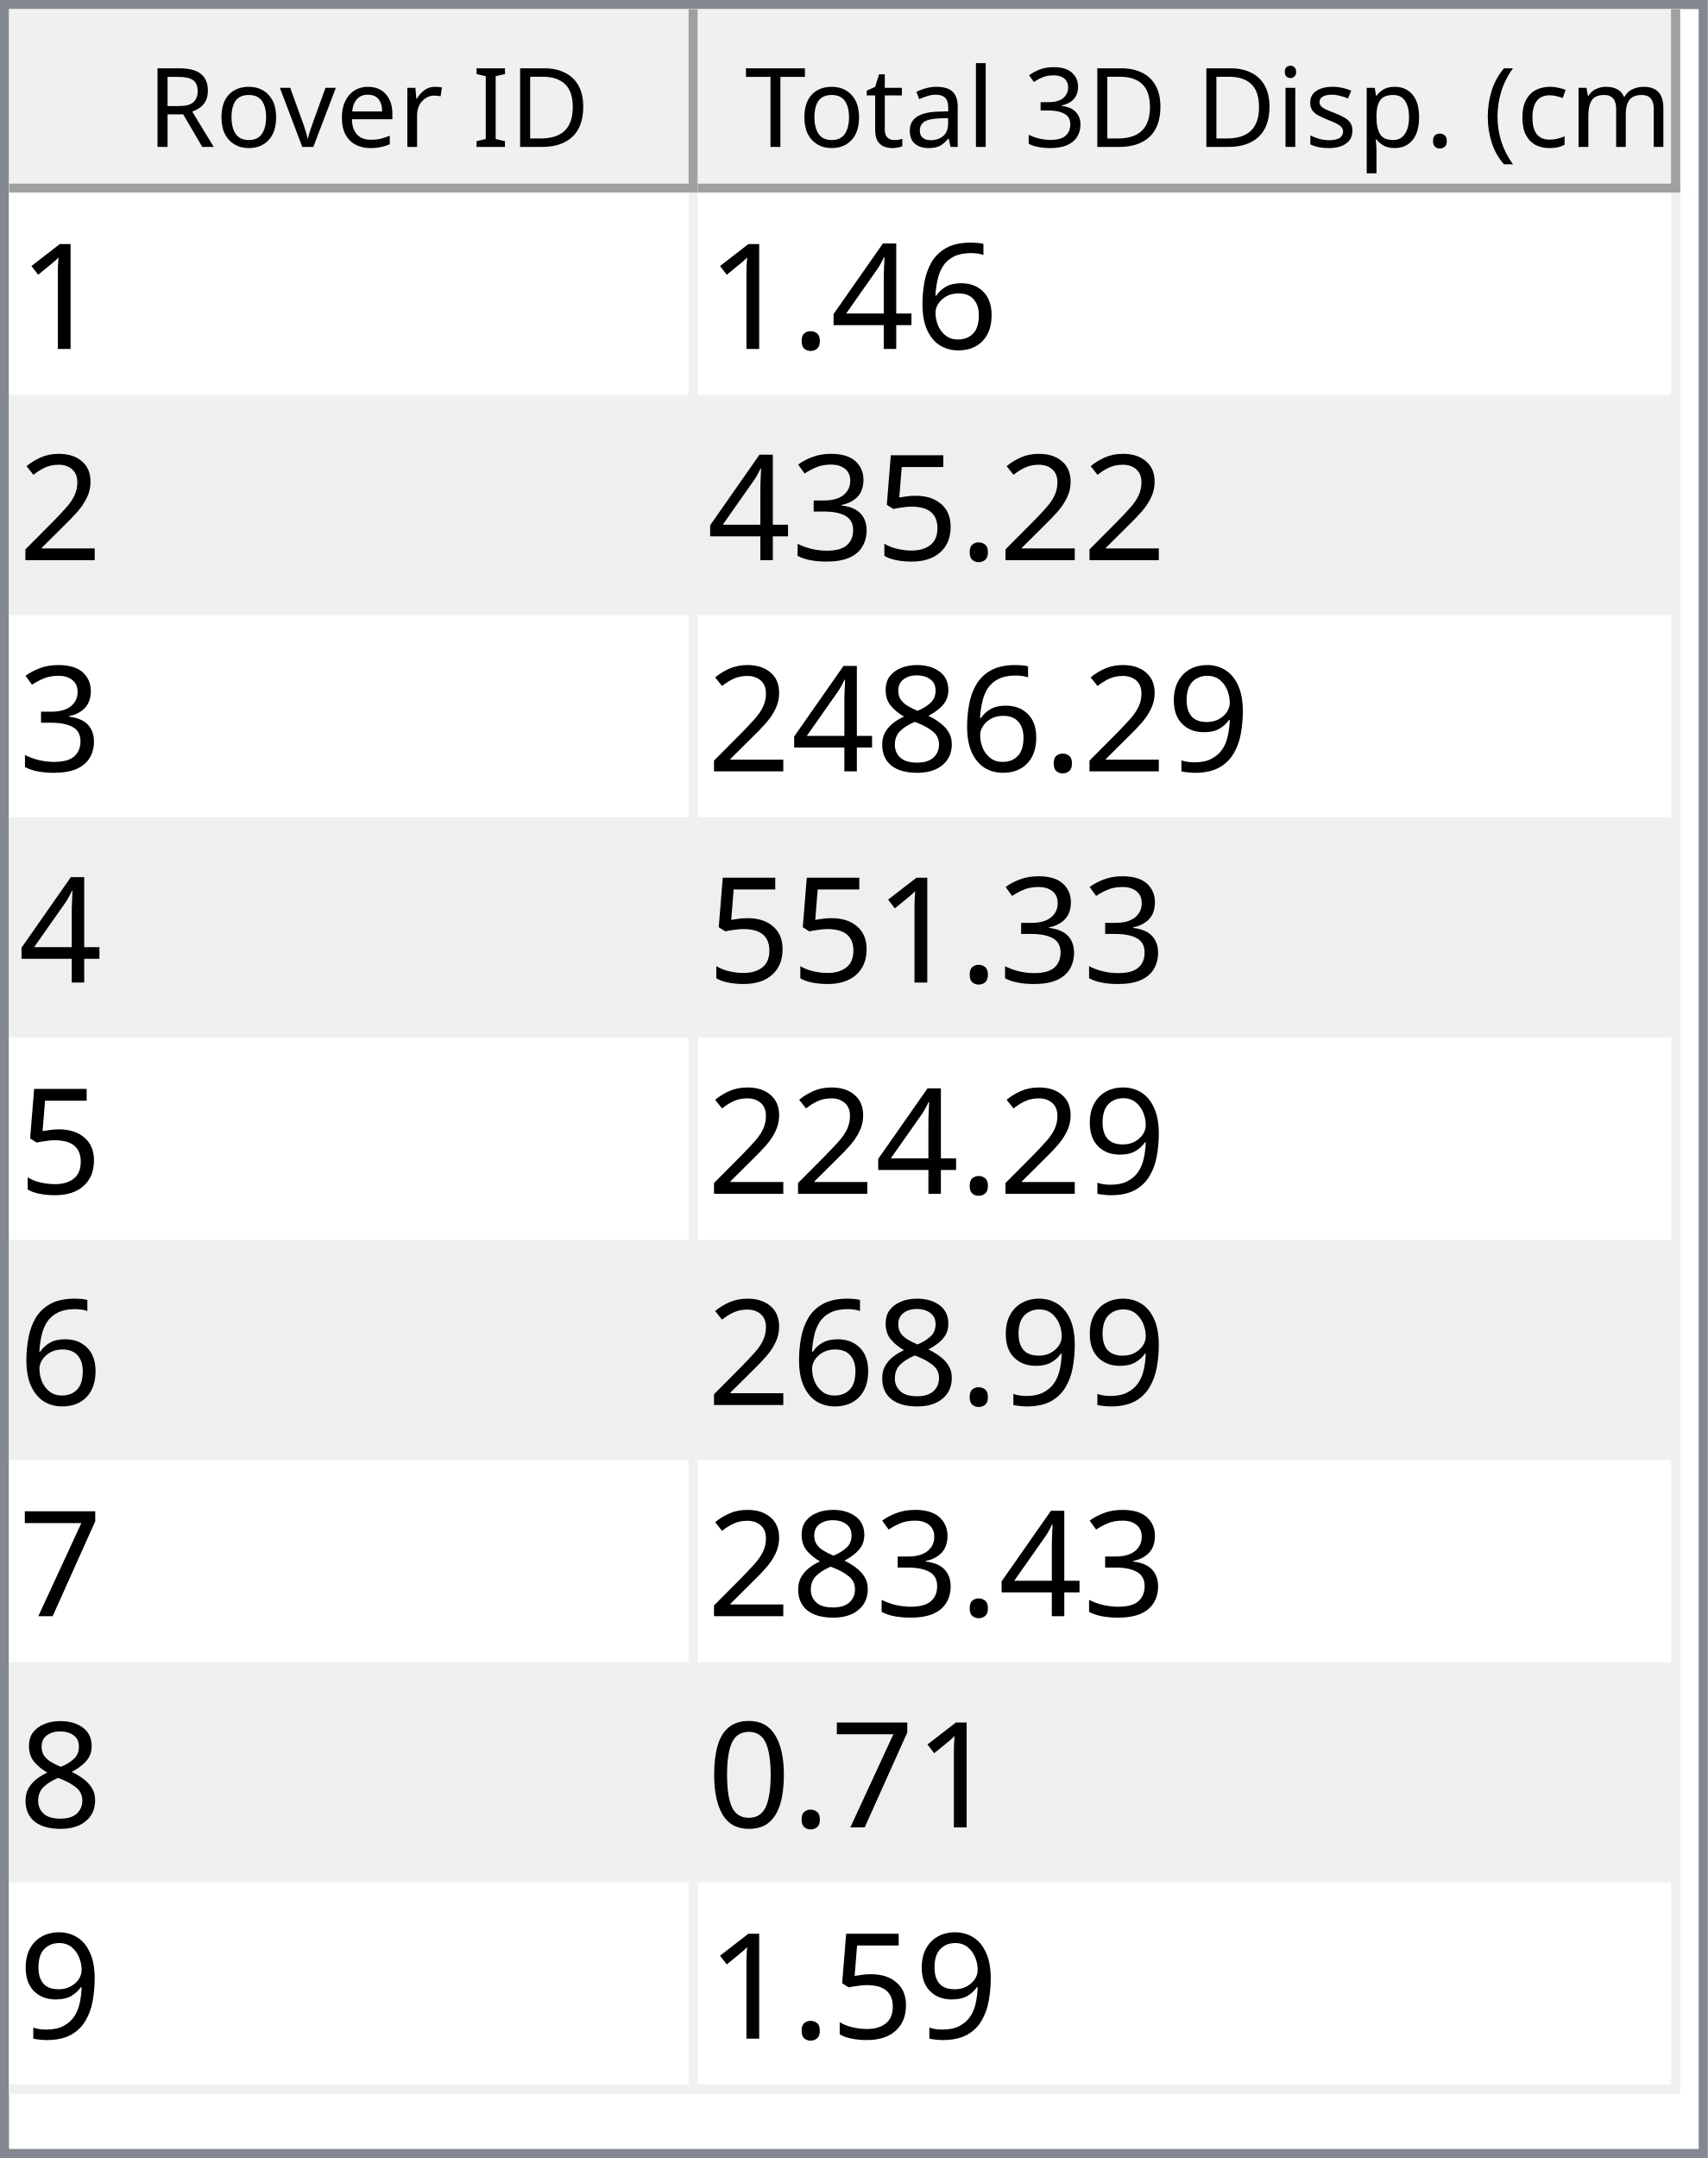
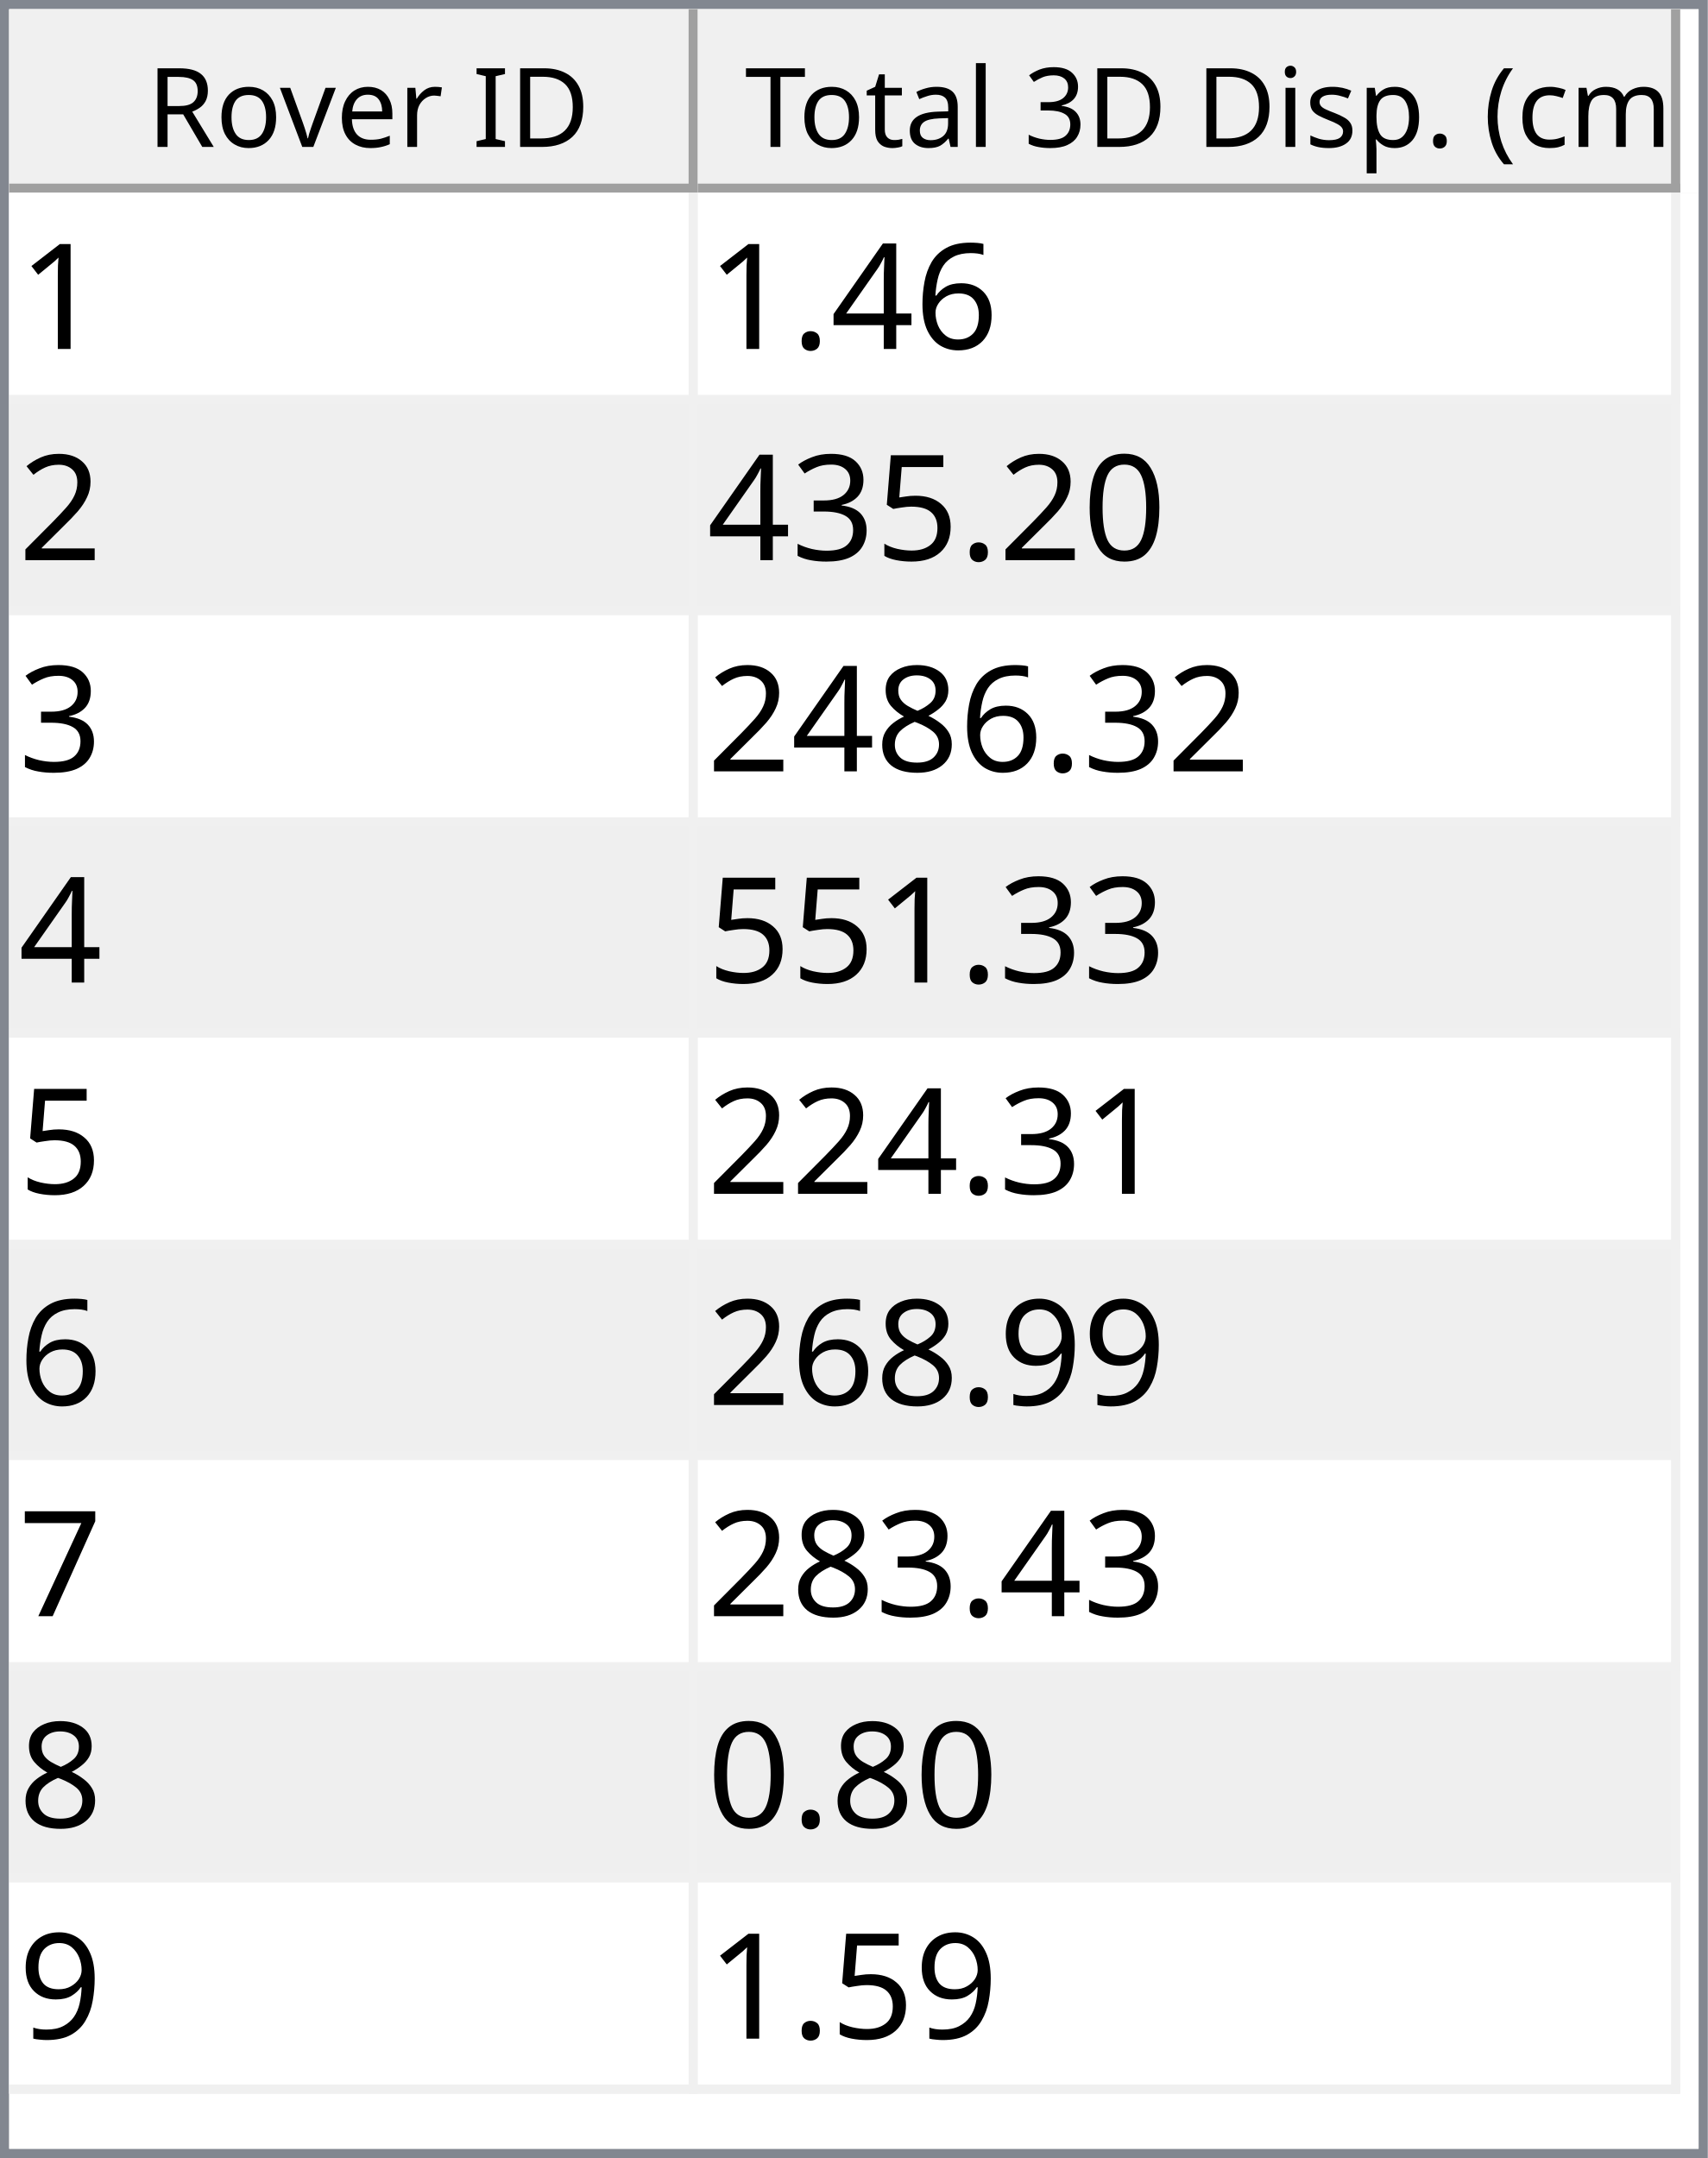
<svg xmlns="http://www.w3.org/2000/svg" style="fill-opacity:1; color-rendering:auto; color-interpolation:auto; text-rendering:auto; stroke:black; stroke-linecap:square; stroke-miterlimit:10; shape-rendering:auto; stroke-opacity:1; fill:black; stroke-dasharray:none; font-weight:normal; stroke-width:1; font-family:'Dialog'; font-style:normal; stroke-linejoin:miter; font-size:12px; stroke-dashoffset:0; image-rendering:auto;" width="186" height="235">
  <defs id="genericDefs" />
  <g>
    <defs id="defs1">
      <clipPath clipPathUnits="userSpaceOnUse" id="clipPath1">
        <path d="M0 0 L186 0 L186 235 L0 235 L0 0 Z" />
      </clipPath>
      <clipPath clipPathUnits="userSpaceOnUse" id="clipPath2">
        <path d="M0 0 L0 235 L186 235 L186 0 Z" />
      </clipPath>
      <clipPath clipPathUnits="userSpaceOnUse" id="clipPath3">
        <path d="M0 0 L0 20 L184 20 L184 0 Z" />
      </clipPath>
      <clipPath clipPathUnits="userSpaceOnUse" id="clipPath4">
        <path d="M0 0 L0 20 L75 20 L75 0 Z" />
      </clipPath>
      <clipPath clipPathUnits="userSpaceOnUse" id="clipPath5">
        <path d="M1 1 L1 19 L74 19 L74 1 Z" />
      </clipPath>
      <clipPath clipPathUnits="userSpaceOnUse" id="clipPath6">
        <path d="M0 0 L0 18 L73 18 L73 0 Z" />
      </clipPath>
      <clipPath clipPathUnits="userSpaceOnUse" id="clipPath7">
        <path d="M-0.5 -0.5 L-0.5 19.5 L74.5 19.5 L74.5 -0.5 Z" />
      </clipPath>
      <clipPath clipPathUnits="userSpaceOnUse" id="clipPath8">
        <path d="M0 0 L0 20 L107 20 L107 0 Z" />
      </clipPath>
      <clipPath clipPathUnits="userSpaceOnUse" id="clipPath9">
        <path d="M1 1 L1 19 L106 19 L106 1 Z" />
      </clipPath>
      <clipPath clipPathUnits="userSpaceOnUse" id="clipPath10">
        <path d="M0 0 L0 18 L105 18 L105 0 Z" />
      </clipPath>
      <clipPath clipPathUnits="userSpaceOnUse" id="clipPath11">
        <path d="M-0.5 -0.5 L-0.5 19.5 L106.5 19.5 L106.5 -0.5 Z" />
      </clipPath>
      <clipPath clipPathUnits="userSpaceOnUse" id="clipPath12">
        <path d="M0 0 L0 213 L184 213 L184 0 Z" />
      </clipPath>
      <clipPath clipPathUnits="userSpaceOnUse" id="clipPath13">
        <path d="M0 0 L0 207 L182 207 L182 0 Z" />
      </clipPath>
      <clipPath clipPathUnits="userSpaceOnUse" id="clipPath14">
        <path d="M-0.5 -0.5 L-0.5 206.5 L181.5 206.5 L181.5 -0.5 Z" />
      </clipPath>
      <clipPath clipPathUnits="userSpaceOnUse" id="clipPath15">
        <path d="M0 0 L0 22 L74 22 L74 0 Z" />
      </clipPath>
      <clipPath clipPathUnits="userSpaceOnUse" id="clipPath16">
        <path d="M0 0 L0 22 L106 22 L106 0 Z" />
      </clipPath>
      <font horiz-adv-x="64.551" id="font1">
        <font-face ascent="107.91" descent="25.098" units-per-em="100" style="font-style:normal; font-family:Segoe UI; font-weight:normal;" />
        <missing-glyph horiz-adv-x="64.551" d="M8.109 0 L8.109 68.266 L56.453 68.266 L56.453 0 L8.109 0 ZM15.328 7.234 L49.219 7.234 L49.219 61.031 L15.328 61.031 L15.328 7.234 Z" />
        <glyph unicode="D" horiz-adv-x="70.117" d="M9.188 0 L9.188 70.016 L28.516 70.016 Q65.531 70.016 65.531 35.891 Q65.531 19.672 55.25 9.836 Q44.969 0 27.734 0 L9.188 0 ZM17.391 62.594 L17.391 7.422 L27.828 7.422 Q41.609 7.422 49.273 14.797 Q56.938 22.172 56.938 35.688 Q56.938 62.594 28.328 62.594 L17.391 62.594 Z" />
        <glyph unicode="I" horiz-adv-x="26.611" d="M17.391 0 L9.188 0 L9.188 70.016 L17.391 70.016 L17.391 0 Z" />
        <glyph unicode=" " horiz-adv-x="27.393" d="" />
        <glyph unicode="r" horiz-adv-x="34.766" d="M34.188 41.891 Q32.078 43.5 28.125 43.5 Q23 43.5 19.555 38.672 Q16.109 33.844 16.109 25.484 L16.109 0 L8.109 0 L8.109 50 L16.109 50 L16.109 39.703 L16.312 39.703 Q18.016 44.969 21.531 47.922 Q25.047 50.875 29.391 50.875 Q32.516 50.875 34.188 50.203 L34.188 41.891 Z" />
        <glyph unicode="e" horiz-adv-x="52.295" d="M48.297 23 L12.984 23 Q13.188 14.656 17.484 10.109 Q21.781 5.562 29.297 5.562 Q37.75 5.562 44.828 11.141 L44.828 3.609 Q38.234 -1.172 27.391 -1.172 Q16.797 -1.172 10.742 5.641 Q4.688 12.453 4.688 24.812 Q4.688 36.469 11.305 43.82 Q17.922 51.172 27.734 51.172 Q37.547 51.172 42.922 44.828 Q48.297 38.484 48.297 27.203 L48.297 23 ZM40.094 29.781 Q40.047 36.719 36.75 40.578 Q33.453 44.438 27.594 44.438 Q21.922 44.438 17.969 40.383 Q14.016 36.328 13.094 29.781 L40.094 29.781 Z" />
        <glyph unicode="v" horiz-adv-x="47.9" d="M47.406 50 L27.484 0 L19.625 0 L0.688 50 L9.469 50 L22.172 13.672 Q23.578 9.672 23.922 6.688 L24.125 6.688 Q24.609 10.453 25.688 13.484 L38.969 50 L47.406 50 Z" />
        <glyph unicode="o" horiz-adv-x="58.594" d="M29 -1.172 Q17.922 -1.172 11.305 5.836 Q4.688 12.844 4.688 24.422 Q4.688 37.016 11.57 44.094 Q18.453 51.172 30.172 51.172 Q41.359 51.172 47.633 44.289 Q53.906 37.406 53.906 25.203 Q53.906 13.234 47.141 6.031 Q40.375 -1.172 29 -1.172 ZM29.594 44.438 Q21.875 44.438 17.383 39.188 Q12.891 33.938 12.891 24.703 Q12.891 15.828 17.43 10.695 Q21.969 5.562 29.594 5.562 Q37.359 5.562 41.531 10.594 Q45.703 15.625 45.703 24.906 Q45.703 34.281 41.531 39.359 Q37.359 44.438 29.594 44.438 Z" />
        <glyph unicode="R" horiz-adv-x="59.814" d="M59.375 0 L49.609 0 L37.891 19.625 Q36.281 22.359 34.766 24.289 Q33.25 26.219 31.664 27.438 Q30.078 28.656 28.25 29.219 Q26.422 29.781 24.125 29.781 L17.391 29.781 L17.391 0 L9.188 0 L9.188 70.016 L30.078 70.016 Q34.672 70.016 38.555 68.867 Q42.438 67.719 45.289 65.375 Q48.141 63.031 49.758 59.547 Q51.375 56.062 51.375 51.375 Q51.375 47.703 50.273 44.656 Q49.172 41.609 47.148 39.211 Q45.125 36.812 42.266 35.133 Q39.406 33.453 35.844 32.516 L35.844 32.328 Q37.594 31.547 38.891 30.547 Q40.188 29.547 41.359 28.18 Q42.531 26.812 43.68 25.078 Q44.828 23.344 46.234 21.047 L59.375 0 ZM17.391 62.594 L17.391 37.203 L28.516 37.203 Q31.594 37.203 34.203 38.133 Q36.812 39.062 38.719 40.797 Q40.625 42.531 41.703 45.047 Q42.781 47.562 42.781 50.688 Q42.781 56.297 39.141 59.445 Q35.5 62.594 28.609 62.594 L17.391 62.594 Z" />
        <glyph unicode=")" horiz-adv-x="30.176" d="M8.297 -15.922 L1.172 -15.922 Q16.406 2.344 16.406 26.812 Q16.406 51.469 1.078 70.016 L8.297 70.016 Q23.531 52.156 23.531 26.703 Q23.531 1.375 8.297 -15.922 Z" />
        <glyph unicode="m" horiz-adv-x="86.133" d="M79.109 0 L71.094 0 L71.094 28.719 Q71.094 37.016 68.531 40.727 Q65.969 44.438 59.906 44.438 Q54.781 44.438 51.195 39.75 Q47.609 35.062 47.609 28.516 L47.609 0 L39.594 0 L39.594 29.688 Q39.594 44.438 28.219 44.438 Q22.953 44.438 19.531 40.016 Q16.109 35.594 16.109 28.516 L16.109 0 L8.109 0 L8.109 50 L16.109 50 L16.109 42.094 L16.312 42.094 Q21.625 51.172 31.844 51.172 Q36.969 51.172 40.773 48.312 Q44.578 45.453 46 40.828 Q51.562 51.172 62.594 51.172 Q79.109 51.172 79.109 30.812 L79.109 0 Z" />
        <glyph unicode="c" horiz-adv-x="46.191" d="M42.188 2.297 Q36.422 -1.172 28.516 -1.172 Q17.828 -1.172 11.258 5.789 Q4.688 12.75 4.688 23.828 Q4.688 36.188 11.766 43.68 Q18.844 51.172 30.672 51.172 Q37.25 51.172 42.281 48.734 L42.281 40.531 Q36.719 44.438 30.375 44.438 Q22.703 44.438 17.797 38.945 Q12.891 33.453 12.891 24.516 Q12.891 15.719 17.508 10.641 Q22.125 5.562 29.891 5.562 Q36.422 5.562 42.188 9.906 L42.188 2.297 Z" />
        <glyph unicode="(" horiz-adv-x="30.176" d="M29.109 -15.922 L21.969 -15.922 Q6.844 1.375 6.844 26.703 Q6.844 52.156 21.969 70.016 L29.203 70.016 Q13.875 51.469 13.875 26.812 Q13.875 2.344 29.109 -15.922 Z" />
        <glyph unicode="." horiz-adv-x="21.68" d="M10.891 -1.078 Q8.641 -1.078 7.055 0.539 Q5.469 2.156 5.469 4.391 Q5.469 6.641 7.055 8.273 Q8.641 9.906 10.891 9.906 Q13.188 9.906 14.797 8.273 Q16.406 6.641 16.406 4.391 Q16.406 2.156 14.797 0.539 Q13.188 -1.078 10.891 -1.078 Z" />
        <glyph unicode="p" horiz-adv-x="58.789" d="M16.312 7.234 L16.109 7.234 L16.109 -23 L8.109 -23 L8.109 50 L16.109 50 L16.109 41.219 L16.312 41.219 Q22.219 51.172 33.594 51.172 Q43.266 51.172 48.688 44.461 Q54.109 37.75 54.109 26.469 Q54.109 13.922 48 6.375 Q41.891 -1.172 31.297 -1.172 Q21.578 -1.172 16.312 7.234 ZM16.109 27.391 L16.109 20.406 Q16.109 14.203 20.141 9.883 Q24.172 5.562 30.375 5.562 Q37.641 5.562 41.773 11.133 Q45.906 16.703 45.906 26.609 Q45.906 34.969 42.047 39.703 Q38.188 44.438 31.594 44.438 Q24.609 44.438 20.359 39.578 Q16.109 34.719 16.109 27.391 Z" />
        <glyph unicode="s" horiz-adv-x="42.432" d="M5.078 1.812 L5.078 10.406 Q11.625 5.562 19.484 5.562 Q30.031 5.562 30.031 12.594 Q30.031 14.594 29.125 15.992 Q28.219 17.391 26.68 18.461 Q25.141 19.531 23.07 20.383 Q21 21.234 18.609 22.172 Q15.281 23.484 12.766 24.828 Q10.25 26.172 8.57 27.859 Q6.891 29.547 6.031 31.695 Q5.172 33.844 5.172 36.719 Q5.172 40.234 6.789 42.945 Q8.406 45.656 11.086 47.484 Q13.766 49.312 17.211 50.242 Q20.656 51.172 24.312 51.172 Q30.812 51.172 35.938 48.922 L35.938 40.828 Q30.422 44.438 23.25 44.438 Q21 44.438 19.195 43.922 Q17.391 43.406 16.094 42.477 Q14.797 41.547 14.086 40.258 Q13.375 38.969 13.375 37.406 Q13.375 35.453 14.086 34.133 Q14.797 32.812 16.164 31.789 Q17.531 30.766 19.484 29.938 Q21.438 29.109 23.922 28.125 Q27.25 26.859 29.883 25.516 Q32.516 24.172 34.375 22.484 Q36.234 20.797 37.234 18.602 Q38.234 16.406 38.234 13.375 Q38.234 9.672 36.602 6.938 Q34.969 4.203 32.234 2.398 Q29.5 0.594 25.93 -0.289 Q22.359 -1.172 18.453 -1.172 Q10.75 -1.172 5.078 1.812 Z" />
        <glyph unicode="i" horiz-adv-x="24.219" d="M12.203 62.703 Q10.062 62.703 8.547 64.164 Q7.031 65.625 7.031 67.875 Q7.031 70.125 8.547 71.609 Q10.062 73.094 12.203 73.094 Q14.406 73.094 15.945 71.609 Q17.484 70.125 17.484 67.875 Q17.484 65.719 15.945 64.211 Q14.406 62.703 12.203 62.703 ZM16.109 0 L8.109 0 L8.109 50 L16.109 50 L16.109 0 Z" />
        <glyph unicode="3" horiz-adv-x="53.906" d="M46.531 19.828 Q46.531 15.094 44.75 11.211 Q42.969 7.328 39.719 4.57 Q36.469 1.812 31.93 0.297 Q27.391 -1.219 21.922 -1.219 Q11.922 -1.219 6 2.594 L6 11.188 Q13.094 5.609 22.219 5.609 Q25.875 5.609 28.828 6.539 Q31.781 7.469 33.906 9.227 Q36.031 10.984 37.18 13.477 Q38.328 15.969 38.328 19.094 Q38.328 32.812 18.797 32.812 L12.984 32.812 L12.984 39.594 L18.5 39.594 Q35.797 39.594 35.797 52.484 Q35.797 64.406 22.609 64.406 Q15.188 64.406 8.688 59.422 L8.688 67.188 Q15.375 71.188 24.609 71.188 Q29 71.188 32.57 69.969 Q36.141 68.75 38.68 66.555 Q41.219 64.359 42.609 61.281 Q44 58.203 44 54.5 Q44 40.672 30.031 36.719 L30.031 36.531 Q33.594 36.141 36.625 34.797 Q39.656 33.453 41.852 31.305 Q44.047 29.156 45.289 26.25 Q46.531 23.344 46.531 19.828 Z" />
        <glyph unicode="l" horiz-adv-x="24.219" d="M16.109 0 L8.109 0 L8.109 74.031 L16.109 74.031 L16.109 0 Z" />
        <glyph unicode="a" horiz-adv-x="50.879" d="M43.891 0 L35.891 0 L35.891 7.812 L35.688 7.812 Q30.469 -1.172 20.312 -1.172 Q12.844 -1.172 8.617 2.781 Q4.391 6.734 4.391 13.281 Q4.391 27.297 20.906 29.594 L35.891 31.688 Q35.891 44.438 25.594 44.438 Q16.547 44.438 9.281 38.281 L9.281 46.484 Q16.656 51.172 26.266 51.172 Q43.891 51.172 43.891 32.516 L43.891 0 ZM35.891 25.297 L23.828 23.641 Q18.266 22.859 15.43 20.875 Q12.594 18.891 12.594 13.875 Q12.594 10.203 15.211 7.883 Q17.828 5.562 22.172 5.562 Q28.125 5.562 32.008 9.742 Q35.891 13.922 35.891 20.312 L35.891 25.297 Z" />
        <glyph unicode="t" horiz-adv-x="33.887" d="M31.297 0.484 Q28.469 -1.078 23.828 -1.078 Q10.688 -1.078 10.688 13.578 L10.688 43.172 L2.094 43.172 L2.094 50 L10.688 50 L10.688 62.203 L18.703 64.797 L18.703 50 L31.297 50 L31.297 43.172 L18.703 43.172 L18.703 14.984 Q18.703 9.969 20.414 7.82 Q22.125 5.672 26.078 5.672 Q29.109 5.672 31.297 7.328 L31.297 0.484 Z" />
        <glyph unicode="T" horiz-adv-x="52.393" d="M50.594 62.594 L30.375 62.594 L30.375 0 L22.172 0 L22.172 62.594 L2 62.594 L2 70.016 L50.594 70.016 L50.594 62.594 Z" />
      </font>
      <font horiz-adv-x="75.0" id="font2">
        <font-face ascent="100.537" descent="21.973" units-per-em="100" style="font-style:normal; font-family:sans-serif; font-weight:normal;" />
        <missing-glyph horiz-adv-x="75.0" d="M12.5 0 L12.5 62.5 L62.5 62.5 L62.5 0 L12.5 0 ZM14.062 1.562 L60.938 1.562 L60.938 60.938 L14.062 60.938 L14.062 1.562 Z" />
        <glyph unicode="1" horiz-adv-x="55.615" d="M37.25 0 L28.469 0 L28.469 56 Q25.297 52.984 20.141 49.953 Q14.984 46.922 10.891 45.406 L10.891 53.906 Q18.266 57.375 23.781 62.305 Q29.297 67.234 31.594 71.875 L37.25 71.875 L37.25 0 Z" />
        <glyph unicode="6" horiz-adv-x="55.615" d="M49.75 54.047 L41.016 53.375 Q39.844 58.547 37.703 60.891 Q34.125 64.656 28.906 64.656 Q24.703 64.656 21.531 62.312 Q17.391 59.281 14.992 53.469 Q12.594 47.656 12.5 36.922 Q15.672 41.75 20.266 44.094 Q24.859 46.438 29.891 46.438 Q38.672 46.438 44.852 39.969 Q51.031 33.5 51.031 23.25 Q51.031 16.5 48.125 10.719 Q45.219 4.938 40.141 1.859 Q35.062 -1.219 28.609 -1.219 Q17.625 -1.219 10.695 6.859 Q3.766 14.938 3.766 33.5 Q3.766 54.25 11.422 63.672 Q18.109 71.875 29.438 71.875 Q37.891 71.875 43.289 67.141 Q48.688 62.406 49.75 54.047 ZM13.875 23.188 Q13.875 18.656 15.797 14.508 Q17.719 10.359 21.188 8.18 Q24.656 6 28.469 6 Q34.031 6 38.039 10.492 Q42.047 14.984 42.047 22.703 Q42.047 30.125 38.086 34.398 Q34.125 38.672 28.125 38.672 Q22.172 38.672 18.023 34.398 Q13.875 30.125 13.875 23.188 Z" />
        <glyph unicode="4" horiz-adv-x="55.615" d="M32.328 0 L32.328 17.141 L1.266 17.141 L1.266 25.203 L33.938 71.578 L41.109 71.578 L41.109 25.203 L50.781 25.203 L50.781 17.141 L41.109 17.141 L41.109 0 L32.328 0 ZM32.328 25.203 L32.328 57.469 L9.906 25.203 L32.328 25.203 Z" />
        <glyph unicode="." horiz-adv-x="27.783" d="M9.078 0 L9.078 10.016 L19.094 10.016 L19.094 0 L9.078 0 Z" />
        <glyph unicode="2" horiz-adv-x="55.615" d="M50.344 8.453 L50.344 0 L3.031 0 Q2.938 3.172 4.047 6.109 Q5.859 10.938 9.836 15.625 Q13.812 20.312 21.344 26.469 Q33.016 36.031 37.117 41.625 Q41.219 47.219 41.219 52.203 Q41.219 57.422 37.477 61.008 Q33.734 64.594 27.734 64.594 Q21.391 64.594 17.578 60.789 Q13.766 56.984 13.719 50.25 L4.688 51.172 Q5.609 61.281 11.664 66.578 Q17.719 71.875 27.938 71.875 Q38.234 71.875 44.242 66.164 Q50.25 60.453 50.25 52 Q50.25 47.703 48.492 43.555 Q46.734 39.406 42.656 34.812 Q38.578 30.219 29.109 22.219 Q21.188 15.578 18.945 13.211 Q16.703 10.844 15.234 8.453 L50.344 8.453 Z" />
+         <glyph unicode="0" horiz-adv-x="55.615" d="M4.156 35.297 Q4.156 48 6.766 55.742 Q9.375 63.484 14.523 67.68 Q19.672 71.875 27.484 71.875 Q33.25 71.875 37.594 69.555 Q41.938 67.234 44.773 62.867 Q47.609 58.5 49.219 52.227 Q50.828 45.953 50.828 35.297 Q50.828 22.703 48.242 14.969 Q45.656 7.234 40.508 3.008 Q35.359 -1.219 27.484 -1.219 Q17.141 -1.219 11.234 6.203 Q4.156 15.141 4.156 35.297 ZM13.188 35.297 Q13.188 17.672 17.312 11.836 Q21.438 6 27.484 6 Q33.547 6 37.672 11.859 Q41.797 17.719 41.797 35.297 Q41.797 52.984 37.672 58.789 Q33.547 64.594 27.391 64.594 Q21.344 64.594 17.719 59.469 Q13.188 52.938 13.188 35.297 Z" />
        <glyph unicode="5" horiz-adv-x="55.615" d="M4.156 18.75 L13.375 19.531 Q14.406 12.797 18.141 9.398 Q21.875 6 27.156 6 Q33.5 6 37.891 10.789 Q42.281 15.578 42.281 23.484 Q42.281 31 38.062 35.352 Q33.844 39.703 27 39.703 Q22.75 39.703 19.336 37.773 Q15.922 35.844 13.969 32.766 L5.719 33.844 L12.641 70.609 L48.25 70.609 L48.25 62.203 L19.672 62.203 L15.828 42.969 Q22.266 47.469 29.344 47.469 Q38.719 47.469 45.164 40.969 Q51.609 34.469 51.609 24.266 Q51.609 14.547 45.953 7.469 Q39.062 -1.219 27.156 -1.219 Q17.391 -1.219 11.211 4.25 Q5.031 9.719 4.156 18.75 Z" />
        <glyph unicode="3" horiz-adv-x="55.615" d="M4.203 18.891 L12.984 20.062 Q14.5 12.594 18.141 9.297 Q21.781 6 27 6 Q33.203 6 37.477 10.297 Q41.75 14.594 41.75 20.953 Q41.75 27 37.797 30.93 Q33.844 34.859 27.734 34.859 Q25.25 34.859 21.531 33.891 L22.516 41.609 Q23.391 41.5 23.922 41.5 Q29.547 41.5 34.039 44.43 Q38.531 47.359 38.531 53.469 Q38.531 58.297 35.258 61.477 Q31.984 64.656 26.812 64.656 Q21.688 64.656 18.266 61.43 Q14.844 58.203 13.875 51.766 L5.078 53.328 Q6.688 62.156 12.398 67.016 Q18.109 71.875 26.609 71.875 Q32.469 71.875 37.398 69.359 Q42.328 66.844 44.945 62.5 Q47.562 58.156 47.562 53.266 Q47.562 48.641 45.07 44.828 Q42.578 41.016 37.703 38.766 Q44.047 37.312 47.562 32.695 Q51.078 28.078 51.078 21.141 Q51.078 11.766 44.242 5.25 Q37.406 -1.266 26.953 -1.266 Q17.531 -1.266 11.305 4.352 Q5.078 9.969 4.203 18.891 Z" />
+         <glyph unicode="8" horiz-adv-x="55.615" d="M17.672 38.812 Q12.203 40.828 9.57 44.539 Q6.938 48.25 6.938 53.422 Q6.938 61.234 12.555 66.555 Q18.172 71.875 27.484 71.875 Q36.859 71.875 42.578 66.43 Q48.297 60.984 48.297 53.172 Q48.297 48.188 45.68 44.508 Q43.062 40.828 37.75 38.812 Q44.344 36.672 47.781 31.883 Q51.219 27.094 51.219 20.453 Q51.219 11.281 44.727 5.031 Q38.234 -1.219 27.641 -1.219 Q17.047 -1.219 10.547 5.055 Q4.047 11.328 4.047 20.703 Q4.047 27.688 7.594 32.398 Q11.141 37.109 17.672 38.812 ZM15.922 53.719 Q15.922 48.641 19.195 45.414 Q22.469 42.188 27.688 42.188 Q32.766 42.188 36.016 45.383 Q39.266 48.578 39.266 53.219 Q39.266 58.062 35.914 61.359 Q32.562 64.656 27.594 64.656 Q22.562 64.656 19.242 61.43 Q15.922 58.203 15.922 53.719 ZM13.094 20.656 Q13.094 16.891 14.875 13.375 Q16.656 9.859 20.172 7.93 Q23.688 6 27.734 6 Q34.031 6 38.133 10.055 Q42.234 14.109 42.234 20.359 Q42.234 26.703 38.016 30.859 Q33.797 35.016 27.438 35.016 Q21.234 35.016 17.164 30.914 Q13.094 26.812 13.094 20.656 Z" />
        <glyph unicode="9" horiz-adv-x="55.615" d="M5.469 16.547 L13.922 17.328 Q14.984 11.375 18.016 8.688 Q21.047 6 25.781 6 Q29.828 6 32.883 7.859 Q35.938 9.719 37.891 12.82 Q39.844 15.922 41.164 21.195 Q42.484 26.469 42.484 31.938 Q42.484 32.516 42.438 33.688 Q39.797 29.5 35.234 26.883 Q30.672 24.266 25.344 24.266 Q16.453 24.266 10.305 30.711 Q4.156 37.156 4.156 47.703 Q4.156 58.594 10.578 65.234 Q17 71.875 26.656 71.875 Q33.641 71.875 39.43 68.117 Q45.219 64.359 48.219 57.398 Q51.219 50.438 51.219 37.25 Q51.219 23.531 48.242 15.406 Q45.266 7.281 39.383 3.031 Q33.5 -1.219 25.594 -1.219 Q17.188 -1.219 11.867 3.445 Q6.547 8.109 5.469 16.547 ZM41.453 48.141 Q41.453 55.719 37.43 60.156 Q33.406 64.594 27.734 64.594 Q21.875 64.594 17.531 59.812 Q13.188 55.031 13.188 47.406 Q13.188 40.578 17.312 36.305 Q21.438 32.031 27.484 32.031 Q33.594 32.031 37.523 36.305 Q41.453 40.578 41.453 48.141 Z" />
-         <glyph unicode="8" horiz-adv-x="55.615" d="M17.672 38.812 Q12.203 40.828 9.57 44.539 Q6.938 48.25 6.938 53.422 Q6.938 61.234 12.555 66.555 Q18.172 71.875 27.484 71.875 Q36.859 71.875 42.578 66.43 Q48.297 60.984 48.297 53.172 Q48.297 48.188 45.68 44.508 Q43.062 40.828 37.75 38.812 Q44.344 36.672 47.781 31.883 Q51.219 27.094 51.219 20.453 Q51.219 11.281 44.727 5.031 Q38.234 -1.219 27.641 -1.219 Q17.047 -1.219 10.547 5.055 Q4.047 11.328 4.047 20.703 Q4.047 27.688 7.594 32.398 Q11.141 37.109 17.672 38.812 ZM15.922 53.719 Q15.922 48.641 19.195 45.414 Q22.469 42.188 27.688 42.188 Q32.766 42.188 36.016 45.383 Q39.266 48.578 39.266 53.219 Q39.266 58.062 35.914 61.359 Q32.562 64.656 27.594 64.656 Q22.562 64.656 19.242 61.43 Q15.922 58.203 15.922 53.719 ZM13.094 20.656 Q13.094 16.891 14.875 13.375 Q16.656 9.859 20.172 7.93 Q23.688 6 27.734 6 Q34.031 6 38.133 10.055 Q42.234 14.109 42.234 20.359 Q42.234 26.703 38.016 30.859 Q33.797 35.016 27.438 35.016 Q21.234 35.016 17.164 30.914 Q13.094 26.812 13.094 20.656 Z" />
        <glyph unicode="7" horiz-adv-x="55.615" d="M4.734 62.203 L4.734 70.656 L51.078 70.656 L51.078 63.812 Q44.234 56.547 37.523 44.484 Q30.812 32.422 27.156 19.672 Q24.516 10.688 23.781 0 L14.75 0 Q14.891 8.453 18.062 20.414 Q21.234 32.375 27.172 43.484 Q33.109 54.594 39.797 62.203 L4.734 62.203 Z" />
-         <glyph unicode="0" horiz-adv-x="55.615" d="M4.156 35.297 Q4.156 48 6.766 55.742 Q9.375 63.484 14.523 67.68 Q19.672 71.875 27.484 71.875 Q33.25 71.875 37.594 69.555 Q41.938 67.234 44.773 62.867 Q47.609 58.5 49.219 52.227 Q50.828 45.953 50.828 35.297 Q50.828 22.703 48.242 14.969 Q45.656 7.234 40.508 3.008 Q35.359 -1.219 27.484 -1.219 Q17.141 -1.219 11.234 6.203 Q4.156 15.141 4.156 35.297 ZM13.188 35.297 Q13.188 17.672 17.312 11.836 Q21.438 6 27.484 6 Q33.547 6 37.672 11.859 Q41.797 17.719 41.797 35.297 Q41.797 52.984 37.672 58.789 Q33.547 64.594 27.391 64.594 Q21.344 64.594 17.719 59.469 Q13.188 52.938 13.188 35.297 Z" />
      </font>
    </defs>
    <g style="fill:white; stroke:white;">
      <rect x="0" y="0" width="186" style="clip-path:url(#clipPath1); stroke:none;" height="235" />
    </g>
    <g style="fill:white; text-rendering:optimizeSpeed; color-rendering:optimizeSpeed; image-rendering:optimizeSpeed; shape-rendering:crispEdges; stroke:white; color-interpolation:sRGB;">
      <rect x="0" width="186" height="235" y="0" style="stroke:none;" />
      <path style="stroke:none;" d="M0 235 L186 235 L186 0 L0 0 Z" />
    </g>
    <g style="fill:rgb(240,240,240); font-family:'Segoe UI'; stroke:rgb(240,240,240);">
      <rect x="0" y="0" width="186" style="clip-path:url(#clipPath2); stroke:none;" height="235" />
    </g>
    <g style="fill:rgb(130,135,144); font-family:'Segoe UI'; stroke:rgb(130,135,144);">
      <path d="M0 0 L186 0 L186 235 L0 235 L0 0 ZM1 1 L185 1 L185 234 L1 234 L1 1 Z" style="fill-rule:evenodd; clip-path:url(#clipPath2); stroke:none;" />
    </g>
    <g style="fill:white; font-family:'Segoe UI'; stroke:white;" transform="translate(1,1)">
      <rect x="0" y="0" width="184" style="clip-path:url(#clipPath3); stroke:none;" height="20" />
    </g>
    <g style="fill:rgb(240,240,240); font-family:'Segoe UI'; stroke:rgb(240,240,240);" transform="translate(1,1)">
      <rect x="0" y="0" width="75" style="clip-path:url(#clipPath4); stroke:none;" height="20" />
    </g>
    <g style="font-family:'Segoe UI';" transform="translate(2,2)">
      <text x="14" xml:space="preserve" y="14" style="clip-path:url(#clipPath6); stroke:none;">Rover ID</text>
    </g>
    <g style="fill:rgb(160,160,160); font-family:'Segoe UI'; stroke:rgb(160,160,160); stroke-linejoin:bevel;" transform="translate(1.5,1.5)">
      <line x1="74" x2="74" y1="0" style="fill:none; clip-path:url(#clipPath7);" y2="19" />
    </g>
    <g style="fill:rgb(160,160,160); font-family:'Segoe UI'; stroke:rgb(160,160,160); stroke-linejoin:bevel;" transform="matrix(1,0,0,1,1,1) translate(0.5,0.5)">
      <line x1="0" x2="74" y1="19" style="fill:none; clip-path:url(#clipPath7);" y2="19" />
    </g>
    <g style="fill:rgb(240,240,240); font-family:'Segoe UI'; stroke:rgb(240,240,240);" transform="translate(76,1)">
      <rect x="0" y="0" width="107" style="clip-path:url(#clipPath8); stroke:none;" height="20" />
    </g>
    <g style="font-family:'Segoe UI';" transform="translate(77,2)">
      <text x="1" xml:space="preserve" y="14" style="clip-path:url(#clipPath10); stroke:none;"> Total 3D Disp. (cm)</text>
    </g>
    <g style="fill:rgb(160,160,160); font-family:'Segoe UI'; stroke:rgb(160,160,160); stroke-linejoin:bevel;" transform="translate(76.5,1.5)">
      <line x1="106" x2="106" y1="0" style="fill:none; clip-path:url(#clipPath11);" y2="19" />
    </g>
    <g style="fill:rgb(160,160,160); font-family:'Segoe UI'; stroke:rgb(160,160,160); stroke-linejoin:bevel;" transform="matrix(1,0,0,1,76,1) translate(0.5,0.5)">
      <line x1="0" x2="106" y1="19" style="fill:none; clip-path:url(#clipPath11);" y2="19" />
    </g>
    <g style="fill:white; font-family:'Segoe UI'; stroke:white;" transform="translate(1,21)">
      <rect x="0" y="0" width="184" style="clip-path:url(#clipPath12); stroke:none;" height="213" />
    </g>
    <g style="fill:rgb(240,240,240); font-size:16px; font-family:sans-serif; stroke:rgb(240,240,240);" transform="translate(1,21)">
      <rect x="0" y="0" width="182" style="clip-path:url(#clipPath13); stroke:none;" height="207" />
      <line transform="translate(0.5,0.5)" x1="0" x2="181" y1="22" style="clip-path:url(#clipPath14); fill:none; stroke-linejoin:bevel;" y2="22" />
    </g>
    <g transform="matrix(1,0,0,1,1,21) translate(0.5,0.5)" style="fill:rgb(240,240,240); font-size:16px; font-family:sans-serif; stroke:rgb(240,240,240); stroke-linejoin:bevel;">
      <line x1="0" x2="181" y1="45" style="fill:none; clip-path:url(#clipPath14);" y2="45" />
    </g>
    <g transform="matrix(1,0,0,1,1,21) translate(0.5,0.5)" style="fill:rgb(240,240,240); font-size:16px; font-family:sans-serif; stroke:rgb(240,240,240); stroke-linejoin:bevel;">
      <line x1="0" x2="181" y1="68" style="fill:none; clip-path:url(#clipPath14);" y2="68" />
    </g>
    <g transform="matrix(1,0,0,1,1,21) translate(0.5,0.5)" style="fill:rgb(240,240,240); font-size:16px; font-family:sans-serif; stroke:rgb(240,240,240); stroke-linejoin:bevel;">
      <line x1="0" x2="181" y1="91" style="fill:none; clip-path:url(#clipPath14);" y2="91" />
    </g>
    <g transform="matrix(1,0,0,1,1,21) translate(0.5,0.5)" style="fill:rgb(240,240,240); font-size:16px; font-family:sans-serif; stroke:rgb(240,240,240); stroke-linejoin:bevel;">
      <line x1="0" x2="181" y1="114" style="fill:none; clip-path:url(#clipPath14);" y2="114" />
    </g>
    <g transform="matrix(1,0,0,1,1,21) translate(0.5,0.5)" style="fill:rgb(240,240,240); font-size:16px; font-family:sans-serif; stroke:rgb(240,240,240); stroke-linejoin:bevel;">
      <line x1="0" x2="181" y1="137" style="fill:none; clip-path:url(#clipPath14);" y2="137" />
    </g>
    <g transform="matrix(1,0,0,1,1,21) translate(0.5,0.5)" style="fill:rgb(240,240,240); font-size:16px; font-family:sans-serif; stroke:rgb(240,240,240); stroke-linejoin:bevel;">
      <line x1="0" x2="181" y1="160" style="fill:none; clip-path:url(#clipPath14);" y2="160" />
    </g>
    <g transform="matrix(1,0,0,1,1,21) translate(0.5,0.5)" style="fill:rgb(240,240,240); font-size:16px; font-family:sans-serif; stroke:rgb(240,240,240); stroke-linejoin:bevel;">
      <line x1="0" x2="181" y1="183" style="fill:none; clip-path:url(#clipPath14);" y2="183" />
    </g>
    <g transform="matrix(1,0,0,1,1,21) translate(0.5,0.5)" style="fill:rgb(240,240,240); font-size:16px; font-family:sans-serif; stroke:rgb(240,240,240); stroke-linejoin:bevel;">
      <line x1="0" x2="181" y1="206" style="fill:none; clip-path:url(#clipPath14);" y2="206" />
    </g>
    <g transform="matrix(1,0,0,1,1,21) translate(0.5,0.5)" style="fill:rgb(240,240,240); font-size:16px; font-family:sans-serif; stroke:rgb(240,240,240); stroke-linejoin:bevel;">
      <line x1="74" x2="74" y1="0" style="fill:none; clip-path:url(#clipPath14);" y2="206" />
    </g>
    <g transform="matrix(1,0,0,1,1,21) translate(0.5,0.5)" style="fill:rgb(240,240,240); font-size:16px; font-family:sans-serif; stroke:rgb(240,240,240); stroke-linejoin:bevel;">
      <line x1="181" x2="181" y1="0" style="fill:none; clip-path:url(#clipPath14);" y2="206" />
    </g>
    <g style="fill:white; font-size:16px; font-family:sans-serif; stroke:white;" transform="matrix(1,0,0,1,1,21)">
      <rect x="0" y="0" width="74" style="clip-path:url(#clipPath15); stroke:none;" height="22" />
      <text x="1" y="17" style="fill:black; clip-path:url(#clipPath15); stroke:none;" xml:space="preserve">1</text>
    </g>
    <g style="fill:white; font-size:16px; font-family:sans-serif; stroke:white;" transform="matrix(1,0,0,1,1,21) translate(75,0)">
      <rect x="0" y="0" width="106" style="clip-path:url(#clipPath16); stroke:none;" height="22" />
      <text x="1" y="17" style="fill:black; clip-path:url(#clipPath16); stroke:none;" xml:space="preserve">1.46</text>
    </g>
    <g style="fill:rgb(239,239,239); font-size:16px; font-family:sans-serif; stroke:rgb(239,239,239);" transform="matrix(1,0,0,1,1,21) translate(0,23)">
      <rect x="0" y="0" width="74" style="clip-path:url(#clipPath15); stroke:none;" height="22" />
      <text x="1" y="17" style="fill:black; clip-path:url(#clipPath15); stroke:none;" xml:space="preserve">2</text>
    </g>
    <g style="fill:rgb(239,239,239); font-size:16px; font-family:sans-serif; stroke:rgb(239,239,239);" transform="matrix(1,0,0,1,1,21) translate(75,23)">
      <rect x="0" y="0" width="106" style="clip-path:url(#clipPath16); stroke:none;" height="22" />
-       <text x="1" y="17" style="fill:black; clip-path:url(#clipPath16); stroke:none;" xml:space="preserve">435.22</text>
+       <text x="1" y="17" style="fill:black; clip-path:url(#clipPath16); stroke:none;" xml:space="preserve">435.20</text>
    </g>
    <g style="fill:white; font-size:16px; font-family:sans-serif; stroke:white;" transform="matrix(1,0,0,1,1,21) translate(0,46)">
      <rect x="0" y="0" width="74" style="clip-path:url(#clipPath15); stroke:none;" height="22" />
      <text x="1" y="17" style="fill:black; clip-path:url(#clipPath15); stroke:none;" xml:space="preserve">3</text>
    </g>
    <g style="fill:white; font-size:16px; font-family:sans-serif; stroke:white;" transform="matrix(1,0,0,1,1,21) translate(75,46)">
      <rect x="0" y="0" width="106" style="clip-path:url(#clipPath16); stroke:none;" height="22" />
-       <text x="1" y="17" style="fill:black; clip-path:url(#clipPath16); stroke:none;" xml:space="preserve">2486.29</text>
+       <text x="1" y="17" style="fill:black; clip-path:url(#clipPath16); stroke:none;" xml:space="preserve">2486.32</text>
    </g>
    <g style="fill:rgb(239,239,239); font-size:16px; font-family:sans-serif; stroke:rgb(239,239,239);" transform="matrix(1,0,0,1,1,21) translate(0,69)">
      <rect x="0" y="0" width="74" style="clip-path:url(#clipPath15); stroke:none;" height="22" />
      <text x="1" y="17" style="fill:black; clip-path:url(#clipPath15); stroke:none;" xml:space="preserve">4</text>
    </g>
    <g style="fill:rgb(239,239,239); font-size:16px; font-family:sans-serif; stroke:rgb(239,239,239);" transform="matrix(1,0,0,1,1,21) translate(75,69)">
      <rect x="0" y="0" width="106" style="clip-path:url(#clipPath16); stroke:none;" height="22" />
      <text x="1" y="17" style="fill:black; clip-path:url(#clipPath16); stroke:none;" xml:space="preserve">551.33</text>
    </g>
    <g style="fill:white; font-size:16px; font-family:sans-serif; stroke:white;" transform="matrix(1,0,0,1,1,21) translate(0,92)">
      <rect x="0" y="0" width="74" style="clip-path:url(#clipPath15); stroke:none;" height="22" />
      <text x="1" y="17" style="fill:black; clip-path:url(#clipPath15); stroke:none;" xml:space="preserve">5</text>
    </g>
    <g style="fill:white; font-size:16px; font-family:sans-serif; stroke:white;" transform="matrix(1,0,0,1,1,21) translate(75,92)">
      <rect x="0" y="0" width="106" style="clip-path:url(#clipPath16); stroke:none;" height="22" />
-       <text x="1" y="17" style="fill:black; clip-path:url(#clipPath16); stroke:none;" xml:space="preserve">224.29</text>
+       <text x="1" y="17" style="fill:black; clip-path:url(#clipPath16); stroke:none;" xml:space="preserve">224.31</text>
    </g>
    <g style="fill:rgb(239,239,239); font-size:16px; font-family:sans-serif; stroke:rgb(239,239,239);" transform="matrix(1,0,0,1,1,21) translate(0,115)">
      <rect x="0" y="0" width="74" style="clip-path:url(#clipPath15); stroke:none;" height="22" />
      <text x="1" y="17" style="fill:black; clip-path:url(#clipPath15); stroke:none;" xml:space="preserve">6</text>
    </g>
    <g style="fill:rgb(239,239,239); font-size:16px; font-family:sans-serif; stroke:rgb(239,239,239);" transform="matrix(1,0,0,1,1,21) translate(75,115)">
      <rect x="0" y="0" width="106" style="clip-path:url(#clipPath16); stroke:none;" height="22" />
      <text x="1" y="17" style="fill:black; clip-path:url(#clipPath16); stroke:none;" xml:space="preserve">268.99</text>
    </g>
    <g style="fill:white; font-size:16px; font-family:sans-serif; stroke:white;" transform="matrix(1,0,0,1,1,21) translate(0,138)">
      <rect x="0" y="0" width="74" style="clip-path:url(#clipPath15); stroke:none;" height="22" />
      <text x="1" y="17" style="fill:black; clip-path:url(#clipPath15); stroke:none;" xml:space="preserve">7</text>
    </g>
    <g style="fill:white; font-size:16px; font-family:sans-serif; stroke:white;" transform="matrix(1,0,0,1,1,21) translate(75,138)">
      <rect x="0" y="0" width="106" style="clip-path:url(#clipPath16); stroke:none;" height="22" />
      <text x="1" y="17" style="fill:black; clip-path:url(#clipPath16); stroke:none;" xml:space="preserve">283.43</text>
    </g>
    <g style="fill:rgb(239,239,239); font-size:16px; font-family:sans-serif; stroke:rgb(239,239,239);" transform="matrix(1,0,0,1,1,21) translate(0,161)">
      <rect x="0" y="0" width="74" style="clip-path:url(#clipPath15); stroke:none;" height="22" />
      <text x="1" y="17" style="fill:black; clip-path:url(#clipPath15); stroke:none;" xml:space="preserve">8</text>
    </g>
    <g style="fill:rgb(239,239,239); font-size:16px; font-family:sans-serif; stroke:rgb(239,239,239);" transform="matrix(1,0,0,1,1,21) translate(75,161)">
      <rect x="0" y="0" width="106" style="clip-path:url(#clipPath16); stroke:none;" height="22" />
-       <text x="1" y="17" style="fill:black; clip-path:url(#clipPath16); stroke:none;" xml:space="preserve">0.71</text>
+       <text x="1" y="17" style="fill:black; clip-path:url(#clipPath16); stroke:none;" xml:space="preserve">0.80</text>
    </g>
    <g style="fill:white; font-size:16px; font-family:sans-serif; stroke:white;" transform="matrix(1,0,0,1,1,21) translate(0,184)">
      <rect x="0" y="0" width="74" style="clip-path:url(#clipPath15); stroke:none;" height="22" />
      <text x="1" y="17" style="fill:black; clip-path:url(#clipPath15); stroke:none;" xml:space="preserve">9</text>
    </g>
    <g style="fill:white; font-size:16px; font-family:sans-serif; stroke:white;" transform="matrix(1,0,0,1,1,21) translate(75,184)">
      <rect x="0" y="0" width="106" style="clip-path:url(#clipPath16); stroke:none;" height="22" />
      <text x="1" y="17" style="fill:black; clip-path:url(#clipPath16); stroke:none;" xml:space="preserve">1.59</text>
    </g>
  </g>
</svg>
